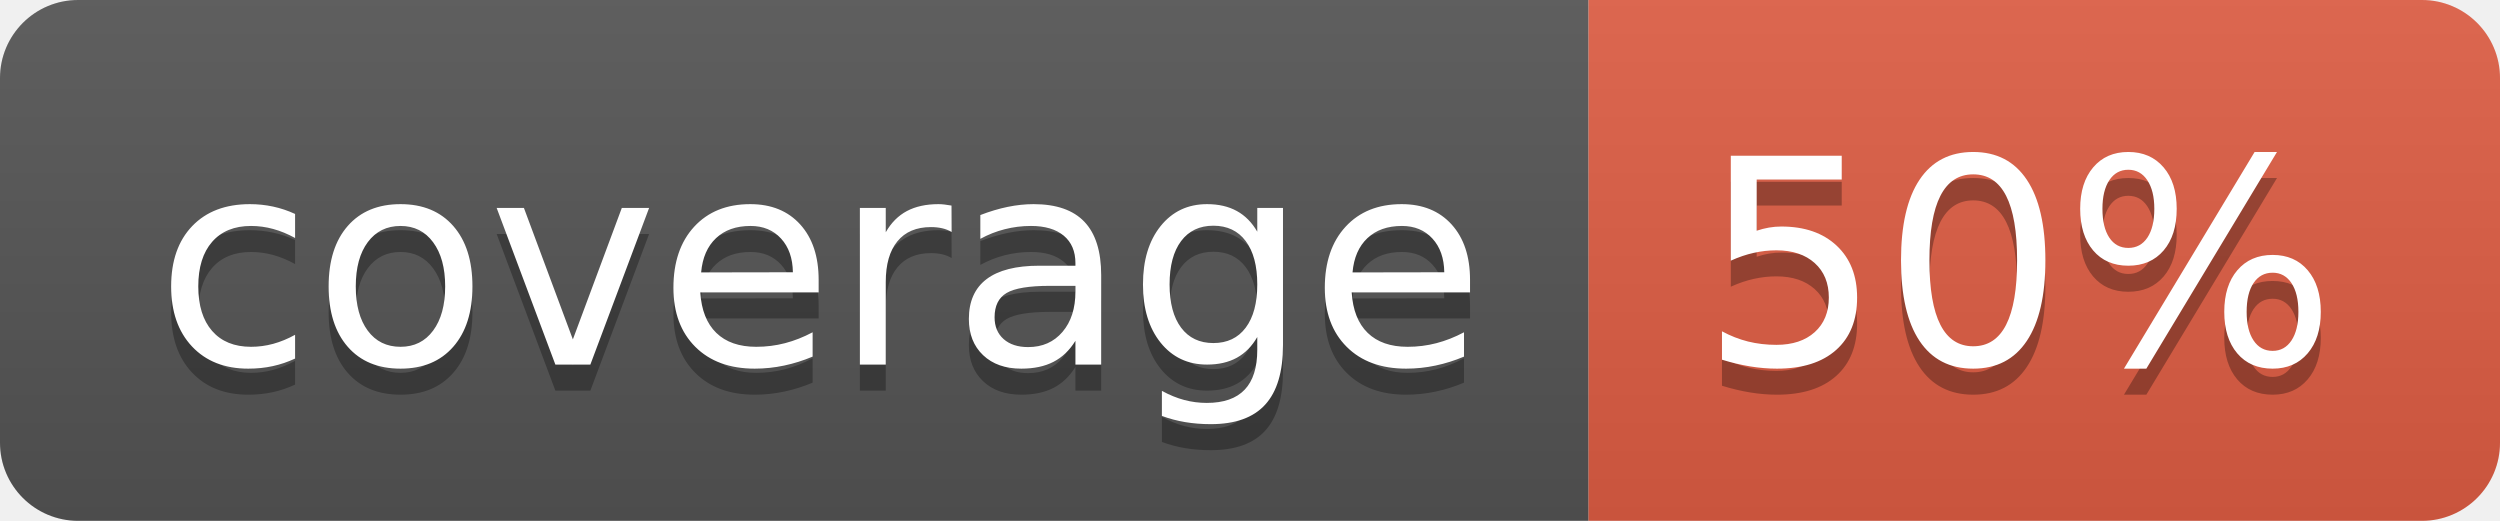
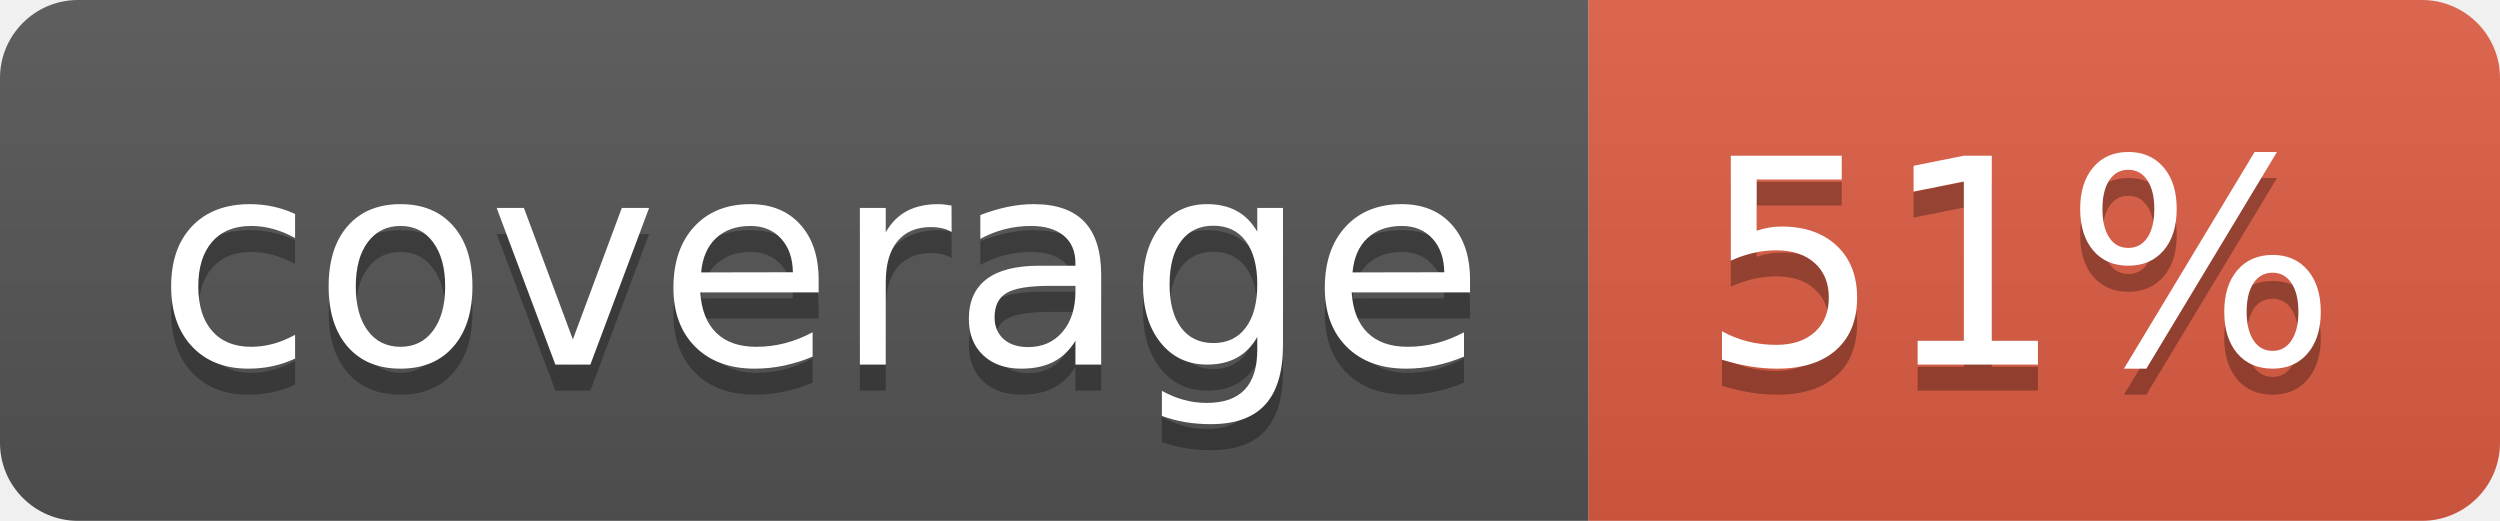
- <svg xmlns="http://www.w3.org/2000/svg" width="96" height="20" role="img" aria-label="coverage: 50%">
+ <svg xmlns="http://www.w3.org/2000/svg" width="96" height="20" role="img" aria-label="coverage: 51%">
  <linearGradient id="s" x2="0" y2="100%">
    <stop offset="0" stop-color="#bbb" stop-opacity=".1" />
    <stop offset="1" stop-opacity=".1" />
  </linearGradient>
  <clipPath id="r">
    <rect width="96" height="20" rx="3" fill="#fff" />
  </clipPath>
  <g clip-path="url(#r)">
    <rect width="61" height="20" fill="#555" />
    <rect x="61" width="35" height="20" fill="#e05d44" />
    <rect width="96" height="20" fill="url(#s)" />
  </g>
  <g fill="#fff" text-anchor="middle" font-family="Verdana,Geneva,DejaVu Sans,sans-serif" text-rendering="geometricPrecision" font-size="110">
    <text aria-hidden="true" x="315" y="150" fill="#010101" fill-opacity=".3" transform="scale(.1)" textLength="510">coverage</text>
    <text x="315" y="140" transform="scale(.1)" fill="#fff" textLength="510">coverage</text>
-     <text aria-hidden="true" x="775" y="150" fill="#010101" fill-opacity=".3" transform="scale(.1)" textLength="250">50%</text>
-     <text x="775" y="140" transform="scale(.1)" fill="#fff" textLength="250">50%</text>
+     <text aria-hidden="true" x="775" y="150" fill="#010101" fill-opacity=".3" transform="scale(.1)" textLength="250">51%</text>
+     <text x="775" y="140" transform="scale(.1)" fill="#fff" textLength="250">51%</text>
  </g>
</svg>
